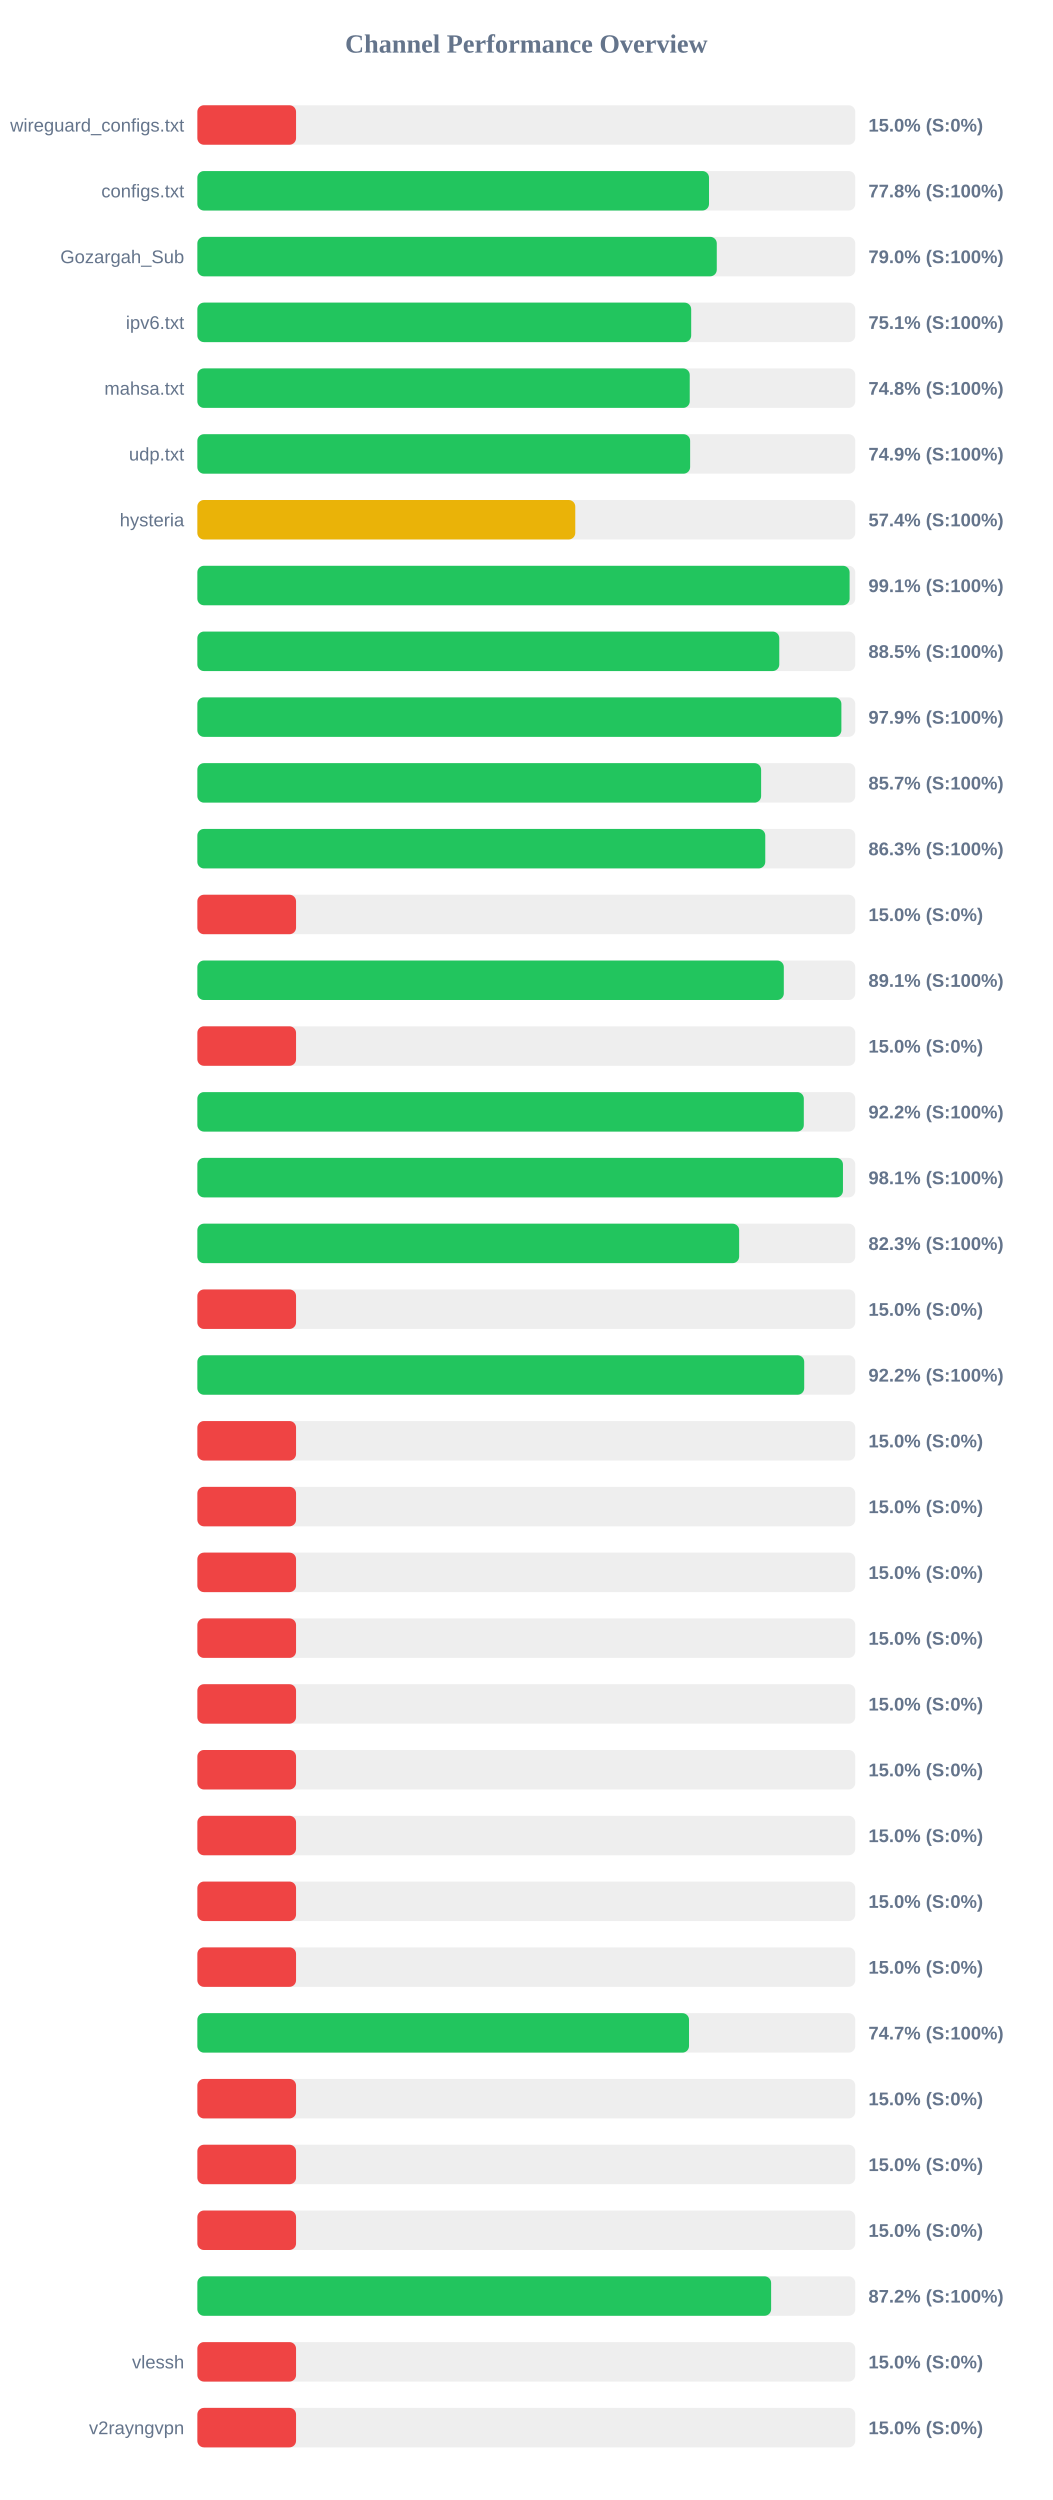
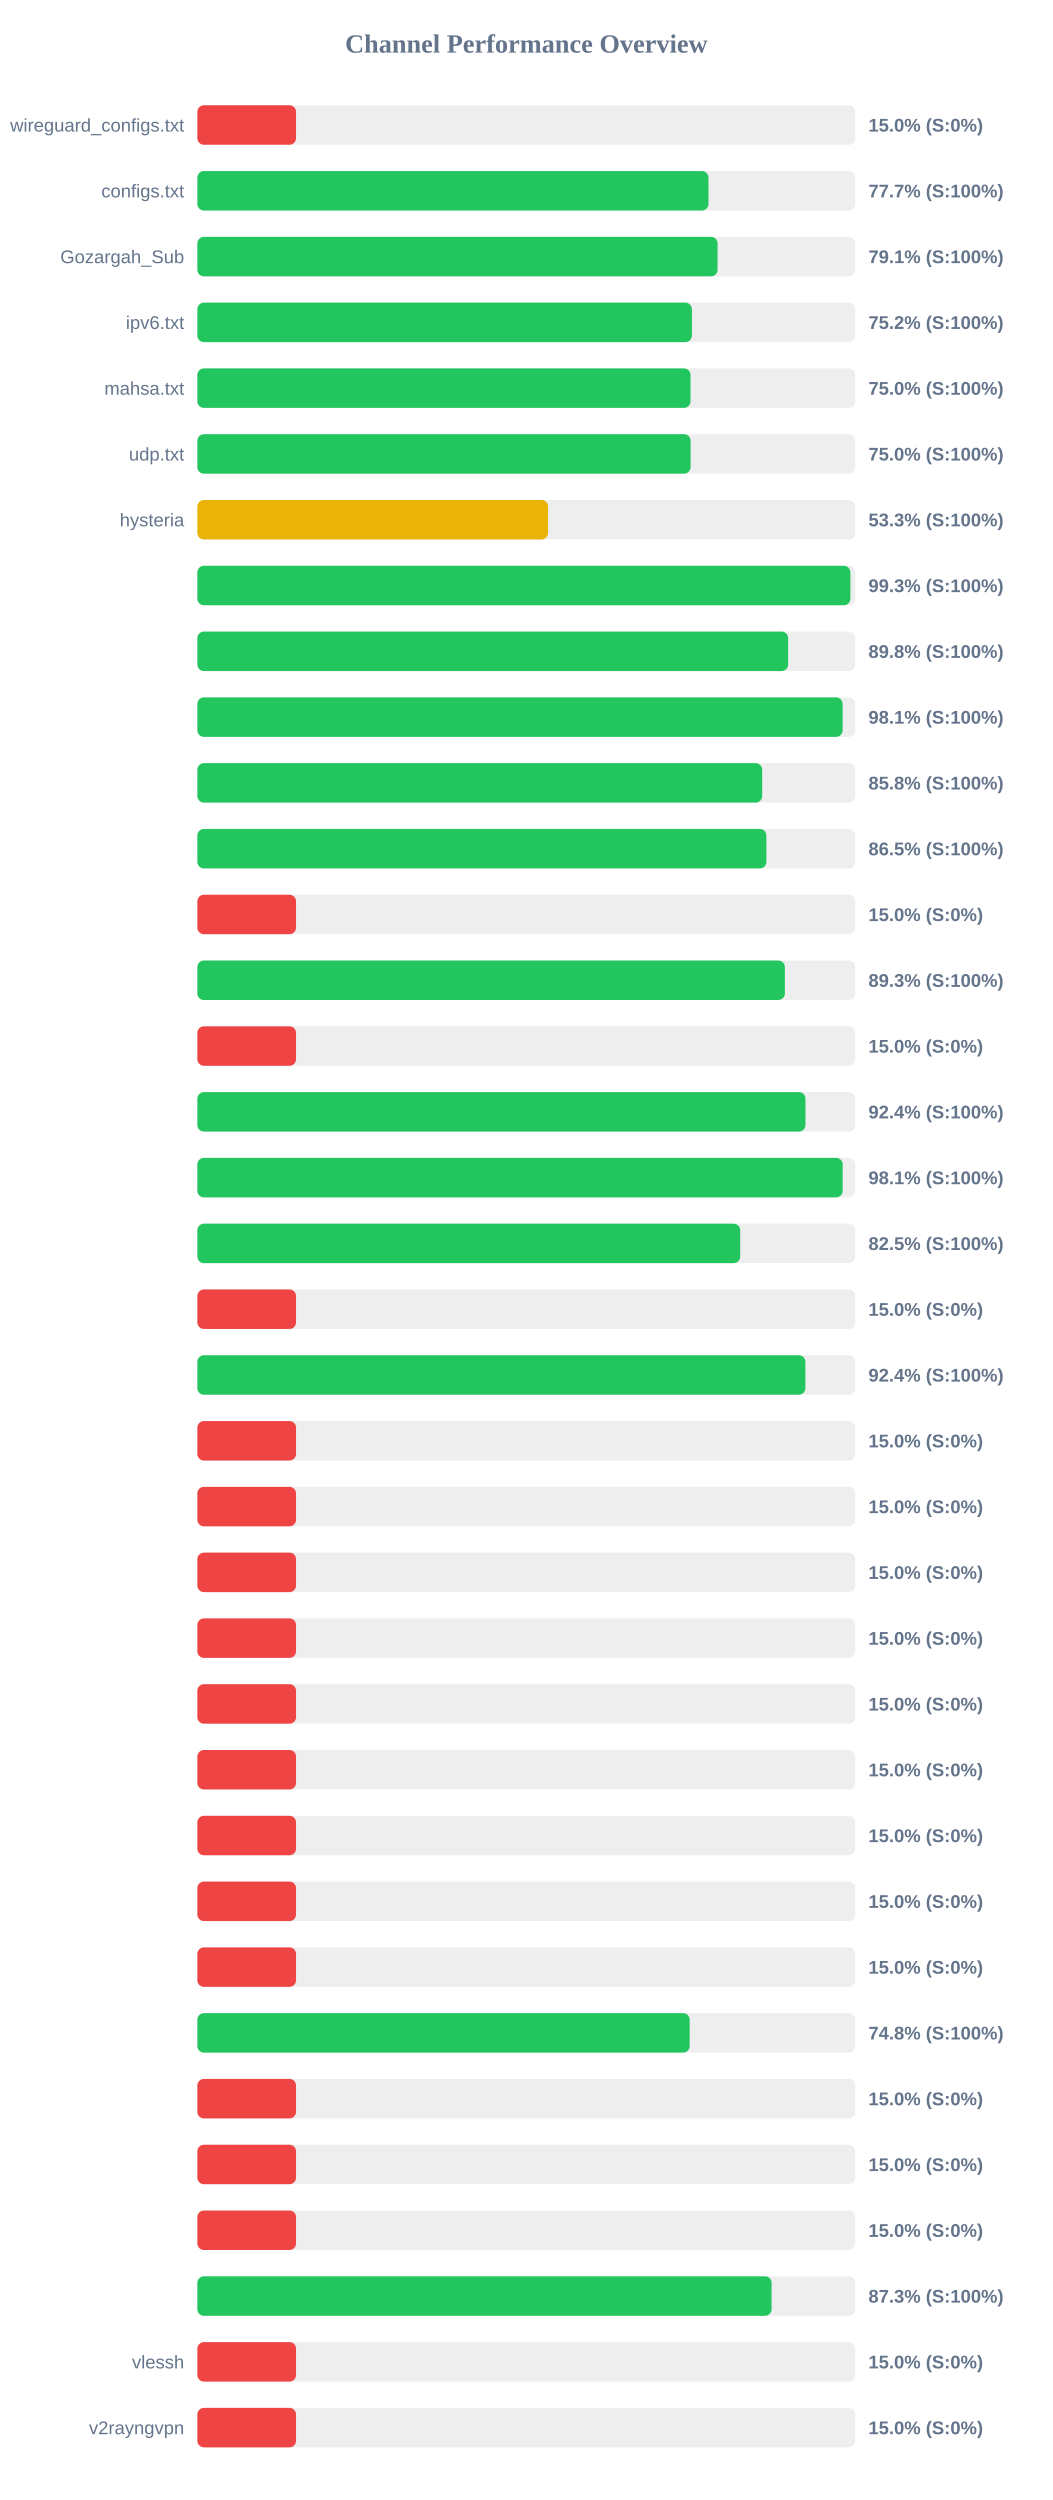
<svg xmlns="http://www.w3.org/2000/svg" width="800" height="1900" version="1.1">
  <style>
        .row { font: 14px Arial; fill: #64748b; }
        .score { font: bold 14px Arial; fill: #64748b; }
    </style>
  <text x="400" y="40" text-anchor="middle" font-size="20px" font-weight="bold" fill="#64748b">Channel Performance Overview</text>
  <rect x="150" y="80" width="500" height="30" fill="#eee" rx="5" />
  <rect x="150" y="80" width="75.0" height="30" fill="#ef4444" rx="5" />
  <text x="140" y="100" text-anchor="end" class="row">wireguard_configs.txt</text>
  <text x="660" y="100" text-anchor="start" class="score">15.0% (S:0%)</text>
  <rect x="150" y="130" width="500" height="30" fill="#eee" rx="5" />
-   <rect x="150" y="130" width="388.85" height="30" fill="#22c55e" rx="5" />
+   <rect x="150" y="130" width="388.45" height="30" fill="#22c55e" rx="5" />
  <text x="140" y="150" text-anchor="end" class="row">configs.txt</text>
-   <text x="660" y="150" text-anchor="start" class="score">77.8% (S:100%)</text>
+   <text x="660" y="150" text-anchor="start" class="score">77.7% (S:100%)</text>
  <rect x="150" y="180" width="500" height="30" fill="#eee" rx="5" />
-   <rect x="150" y="180" width="394.75" height="30" fill="#22c55e" rx="5" />
+   <rect x="150" y="180" width="395.35" height="30" fill="#22c55e" rx="5" />
  <text x="140" y="200" text-anchor="end" class="row">Gozargah_Sub</text>
-   <text x="660" y="200" text-anchor="start" class="score">79.0% (S:100%)</text>
+   <text x="660" y="200" text-anchor="start" class="score">79.1% (S:100%)</text>
  <rect x="150" y="230" width="500" height="30" fill="#eee" rx="5" />
-   <rect x="150" y="230" width="375.3" height="30" fill="#22c55e" rx="5" />
+   <rect x="150" y="230" width="375.85" height="30" fill="#22c55e" rx="5" />
  <text x="140" y="250" text-anchor="end" class="row">ipv6.txt</text>
-   <text x="660" y="250" text-anchor="start" class="score">75.1% (S:100%)</text>
+   <text x="660" y="250" text-anchor="start" class="score">75.2% (S:100%)</text>
  <rect x="150" y="280" width="500" height="30" fill="#eee" rx="5" />
-   <rect x="150" y="280" width="374.2" height="30" fill="#22c55e" rx="5" />
+   <rect x="150" y="280" width="374.8" height="30" fill="#22c55e" rx="5" />
  <text x="140" y="300" text-anchor="end" class="row">mahsa.txt</text>
-   <text x="660" y="300" text-anchor="start" class="score">74.8% (S:100%)</text>
+   <text x="660" y="300" text-anchor="start" class="score">75.0% (S:100%)</text>
  <rect x="150" y="330" width="500" height="30" fill="#eee" rx="5" />
-   <rect x="150" y="330" width="374.5" height="30" fill="#22c55e" rx="5" />
+   <rect x="150" y="330" width="374.85" height="30" fill="#22c55e" rx="5" />
  <text x="140" y="350" text-anchor="end" class="row">udp.txt</text>
-   <text x="660" y="350" text-anchor="start" class="score">74.9% (S:100%)</text>
+   <text x="660" y="350" text-anchor="start" class="score">75.0% (S:100%)</text>
  <rect x="150" y="380" width="500" height="30" fill="#eee" rx="5" />
-   <rect x="150" y="380" width="287.2" height="30" fill="#eab308" rx="5" />
+   <rect x="150" y="380" width="266.5" height="30" fill="#eab308" rx="5" />
  <text x="140" y="400" text-anchor="end" class="row">hysteria</text>
-   <text x="660" y="400" text-anchor="start" class="score">57.4% (S:100%)</text>
+   <text x="660" y="400" text-anchor="start" class="score">53.3% (S:100%)</text>
  <rect x="150" y="430" width="500" height="30" fill="#eee" rx="5" />
-   <rect x="150" y="430" width="495.7" height="30" fill="#22c55e" rx="5" />
+   <rect x="150" y="430" width="496.3" height="30" fill="#22c55e" rx="5" />
  <text x="140" y="450" text-anchor="end" class="row" />
-   <text x="660" y="450" text-anchor="start" class="score">99.1% (S:100%)</text>
+   <text x="660" y="450" text-anchor="start" class="score">99.3% (S:100%)</text>
  <rect x="150" y="480" width="500" height="30" fill="#eee" rx="5" />
-   <rect x="150" y="480" width="442.25" height="30" fill="#22c55e" rx="5" />
+   <rect x="150" y="480" width="449.0" height="30" fill="#22c55e" rx="5" />
  <text x="140" y="500" text-anchor="end" class="row" />
-   <text x="660" y="500" text-anchor="start" class="score">88.5% (S:100%)</text>
+   <text x="660" y="500" text-anchor="start" class="score">89.8% (S:100%)</text>
  <rect x="150" y="530" width="500" height="30" fill="#eee" rx="5" />
-   <rect x="150" y="530" width="489.45" height="30" fill="#22c55e" rx="5" />
+   <rect x="150" y="530" width="490.4" height="30" fill="#22c55e" rx="5" />
  <text x="140" y="550" text-anchor="end" class="row" />
-   <text x="660" y="550" text-anchor="start" class="score">97.9% (S:100%)</text>
+   <text x="660" y="550" text-anchor="start" class="score">98.1% (S:100%)</text>
  <rect x="150" y="580" width="500" height="30" fill="#eee" rx="5" />
-   <rect x="150" y="580" width="428.45" height="30" fill="#22c55e" rx="5" />
+   <rect x="150" y="580" width="429.25" height="30" fill="#22c55e" rx="5" />
  <text x="140" y="600" text-anchor="end" class="row" />
-   <text x="660" y="600" text-anchor="start" class="score">85.7% (S:100%)</text>
+   <text x="660" y="600" text-anchor="start" class="score">85.8% (S:100%)</text>
  <rect x="150" y="630" width="500" height="30" fill="#eee" rx="5" />
-   <rect x="150" y="630" width="431.6" height="30" fill="#22c55e" rx="5" />
+   <rect x="150" y="630" width="432.45" height="30" fill="#22c55e" rx="5" />
  <text x="140" y="650" text-anchor="end" class="row" />
-   <text x="660" y="650" text-anchor="start" class="score">86.3% (S:100%)</text>
+   <text x="660" y="650" text-anchor="start" class="score">86.5% (S:100%)</text>
  <rect x="150" y="680" width="500" height="30" fill="#eee" rx="5" />
  <rect x="150" y="680" width="75.0" height="30" fill="#ef4444" rx="5" />
  <text x="140" y="700" text-anchor="end" class="row" />
  <text x="660" y="700" text-anchor="start" class="score">15.0% (S:0%)</text>
  <rect x="150" y="730" width="500" height="30" fill="#eee" rx="5" />
-   <rect x="150" y="730" width="445.7" height="30" fill="#22c55e" rx="5" />
+   <rect x="150" y="730" width="446.5" height="30" fill="#22c55e" rx="5" />
  <text x="140" y="750" text-anchor="end" class="row" />
-   <text x="660" y="750" text-anchor="start" class="score">89.1% (S:100%)</text>
+   <text x="660" y="750" text-anchor="start" class="score">89.3% (S:100%)</text>
  <rect x="150" y="780" width="500" height="30" fill="#eee" rx="5" />
  <rect x="150" y="780" width="75.0" height="30" fill="#ef4444" rx="5" />
  <text x="140" y="800" text-anchor="end" class="row" />
  <text x="660" y="800" text-anchor="start" class="score">15.0% (S:0%)</text>
  <rect x="150" y="830" width="500" height="30" fill="#eee" rx="5" />
-   <rect x="150" y="830" width="460.9" height="30" fill="#22c55e" rx="5" />
+   <rect x="150" y="830" width="462.15" height="30" fill="#22c55e" rx="5" />
  <text x="140" y="850" text-anchor="end" class="row" />
-   <text x="660" y="850" text-anchor="start" class="score">92.2% (S:100%)</text>
+   <text x="660" y="850" text-anchor="start" class="score">92.4% (S:100%)</text>
  <rect x="150" y="880" width="500" height="30" fill="#eee" rx="5" />
-   <rect x="150" y="880" width="490.65" height="30" fill="#22c55e" rx="5" />
+   <rect x="150" y="880" width="490.45" height="30" fill="#22c55e" rx="5" />
  <text x="140" y="900" text-anchor="end" class="row" />
  <text x="660" y="900" text-anchor="start" class="score">98.1% (S:100%)</text>
  <rect x="150" y="930" width="500" height="30" fill="#eee" rx="5" />
-   <rect x="150" y="930" width="411.75" height="30" fill="#22c55e" rx="5" />
+   <rect x="150" y="930" width="412.55" height="30" fill="#22c55e" rx="5" />
  <text x="140" y="950" text-anchor="end" class="row" />
-   <text x="660" y="950" text-anchor="start" class="score">82.3% (S:100%)</text>
+   <text x="660" y="950" text-anchor="start" class="score">82.5% (S:100%)</text>
  <rect x="150" y="980" width="500" height="30" fill="#eee" rx="5" />
  <rect x="150" y="980" width="75.0" height="30" fill="#ef4444" rx="5" />
  <text x="140" y="1000" text-anchor="end" class="row" />
  <text x="660" y="1000" text-anchor="start" class="score">15.0% (S:0%)</text>
  <rect x="150" y="1030" width="500" height="30" fill="#eee" rx="5" />
-   <rect x="150" y="1030" width="461.2" height="30" fill="#22c55e" rx="5" />
+   <rect x="150" y="1030" width="462.1" height="30" fill="#22c55e" rx="5" />
  <text x="140" y="1050" text-anchor="end" class="row" />
-   <text x="660" y="1050" text-anchor="start" class="score">92.2% (S:100%)</text>
+   <text x="660" y="1050" text-anchor="start" class="score">92.4% (S:100%)</text>
  <rect x="150" y="1080" width="500" height="30" fill="#eee" rx="5" />
  <rect x="150" y="1080" width="75.0" height="30" fill="#ef4444" rx="5" />
  <text x="140" y="1100" text-anchor="end" class="row" />
  <text x="660" y="1100" text-anchor="start" class="score">15.0% (S:0%)</text>
  <rect x="150" y="1130" width="500" height="30" fill="#eee" rx="5" />
  <rect x="150" y="1130" width="75.0" height="30" fill="#ef4444" rx="5" />
  <text x="140" y="1150" text-anchor="end" class="row" />
  <text x="660" y="1150" text-anchor="start" class="score">15.0% (S:0%)</text>
  <rect x="150" y="1180" width="500" height="30" fill="#eee" rx="5" />
  <rect x="150" y="1180" width="75.0" height="30" fill="#ef4444" rx="5" />
  <text x="140" y="1200" text-anchor="end" class="row" />
  <text x="660" y="1200" text-anchor="start" class="score">15.0% (S:0%)</text>
  <rect x="150" y="1230" width="500" height="30" fill="#eee" rx="5" />
  <rect x="150" y="1230" width="75.0" height="30" fill="#ef4444" rx="5" />
  <text x="140" y="1250" text-anchor="end" class="row" />
  <text x="660" y="1250" text-anchor="start" class="score">15.0% (S:0%)</text>
  <rect x="150" y="1280" width="500" height="30" fill="#eee" rx="5" />
  <rect x="150" y="1280" width="75.0" height="30" fill="#ef4444" rx="5" />
  <text x="140" y="1300" text-anchor="end" class="row" />
  <text x="660" y="1300" text-anchor="start" class="score">15.0% (S:0%)</text>
  <rect x="150" y="1330" width="500" height="30" fill="#eee" rx="5" />
  <rect x="150" y="1330" width="75.0" height="30" fill="#ef4444" rx="5" />
  <text x="140" y="1350" text-anchor="end" class="row" />
  <text x="660" y="1350" text-anchor="start" class="score">15.0% (S:0%)</text>
  <rect x="150" y="1380" width="500" height="30" fill="#eee" rx="5" />
  <rect x="150" y="1380" width="75.0" height="30" fill="#ef4444" rx="5" />
  <text x="140" y="1400" text-anchor="end" class="row" />
  <text x="660" y="1400" text-anchor="start" class="score">15.0% (S:0%)</text>
  <rect x="150" y="1430" width="500" height="30" fill="#eee" rx="5" />
  <rect x="150" y="1430" width="75.0" height="30" fill="#ef4444" rx="5" />
  <text x="140" y="1450" text-anchor="end" class="row" />
  <text x="660" y="1450" text-anchor="start" class="score">15.0% (S:0%)</text>
  <rect x="150" y="1480" width="500" height="30" fill="#eee" rx="5" />
  <rect x="150" y="1480" width="75.0" height="30" fill="#ef4444" rx="5" />
  <text x="140" y="1500" text-anchor="end" class="row" />
  <text x="660" y="1500" text-anchor="start" class="score">15.0% (S:0%)</text>
  <rect x="150" y="1530" width="500" height="30" fill="#eee" rx="5" />
-   <rect x="150" y="1530" width="373.65" height="30" fill="#22c55e" rx="5" />
+   <rect x="150" y="1530" width="374.15" height="30" fill="#22c55e" rx="5" />
  <text x="140" y="1550" text-anchor="end" class="row" />
-   <text x="660" y="1550" text-anchor="start" class="score">74.7% (S:100%)</text>
+   <text x="660" y="1550" text-anchor="start" class="score">74.8% (S:100%)</text>
  <rect x="150" y="1580" width="500" height="30" fill="#eee" rx="5" />
  <rect x="150" y="1580" width="75.0" height="30" fill="#ef4444" rx="5" />
  <text x="140" y="1600" text-anchor="end" class="row" />
  <text x="660" y="1600" text-anchor="start" class="score">15.0% (S:0%)</text>
  <rect x="150" y="1630" width="500" height="30" fill="#eee" rx="5" />
  <rect x="150" y="1630" width="75.0" height="30" fill="#ef4444" rx="5" />
  <text x="140" y="1650" text-anchor="end" class="row" />
  <text x="660" y="1650" text-anchor="start" class="score">15.0% (S:0%)</text>
  <rect x="150" y="1680" width="500" height="30" fill="#eee" rx="5" />
  <rect x="150" y="1680" width="75.0" height="30" fill="#ef4444" rx="5" />
  <text x="140" y="1700" text-anchor="end" class="row" />
  <text x="660" y="1700" text-anchor="start" class="score">15.0% (S:0%)</text>
  <rect x="150" y="1730" width="500" height="30" fill="#eee" rx="5" />
-   <rect x="150" y="1730" width="436.05" height="30" fill="#22c55e" rx="5" />
+   <rect x="150" y="1730" width="436.4" height="30" fill="#22c55e" rx="5" />
  <text x="140" y="1750" text-anchor="end" class="row" />
-   <text x="660" y="1750" text-anchor="start" class="score">87.2% (S:100%)</text>
+   <text x="660" y="1750" text-anchor="start" class="score">87.3% (S:100%)</text>
  <rect x="150" y="1780" width="500" height="30" fill="#eee" rx="5" />
  <rect x="150" y="1780" width="75.0" height="30" fill="#ef4444" rx="5" />
  <text x="140" y="1800" text-anchor="end" class="row">vlessh</text>
  <text x="660" y="1800" text-anchor="start" class="score">15.0% (S:0%)</text>
  <rect x="150" y="1830" width="500" height="30" fill="#eee" rx="5" />
  <rect x="150" y="1830" width="75.0" height="30" fill="#ef4444" rx="5" />
  <text x="140" y="1850" text-anchor="end" class="row">v2rayngvpn</text>
  <text x="660" y="1850" text-anchor="start" class="score">15.0% (S:0%)</text>
</svg>
